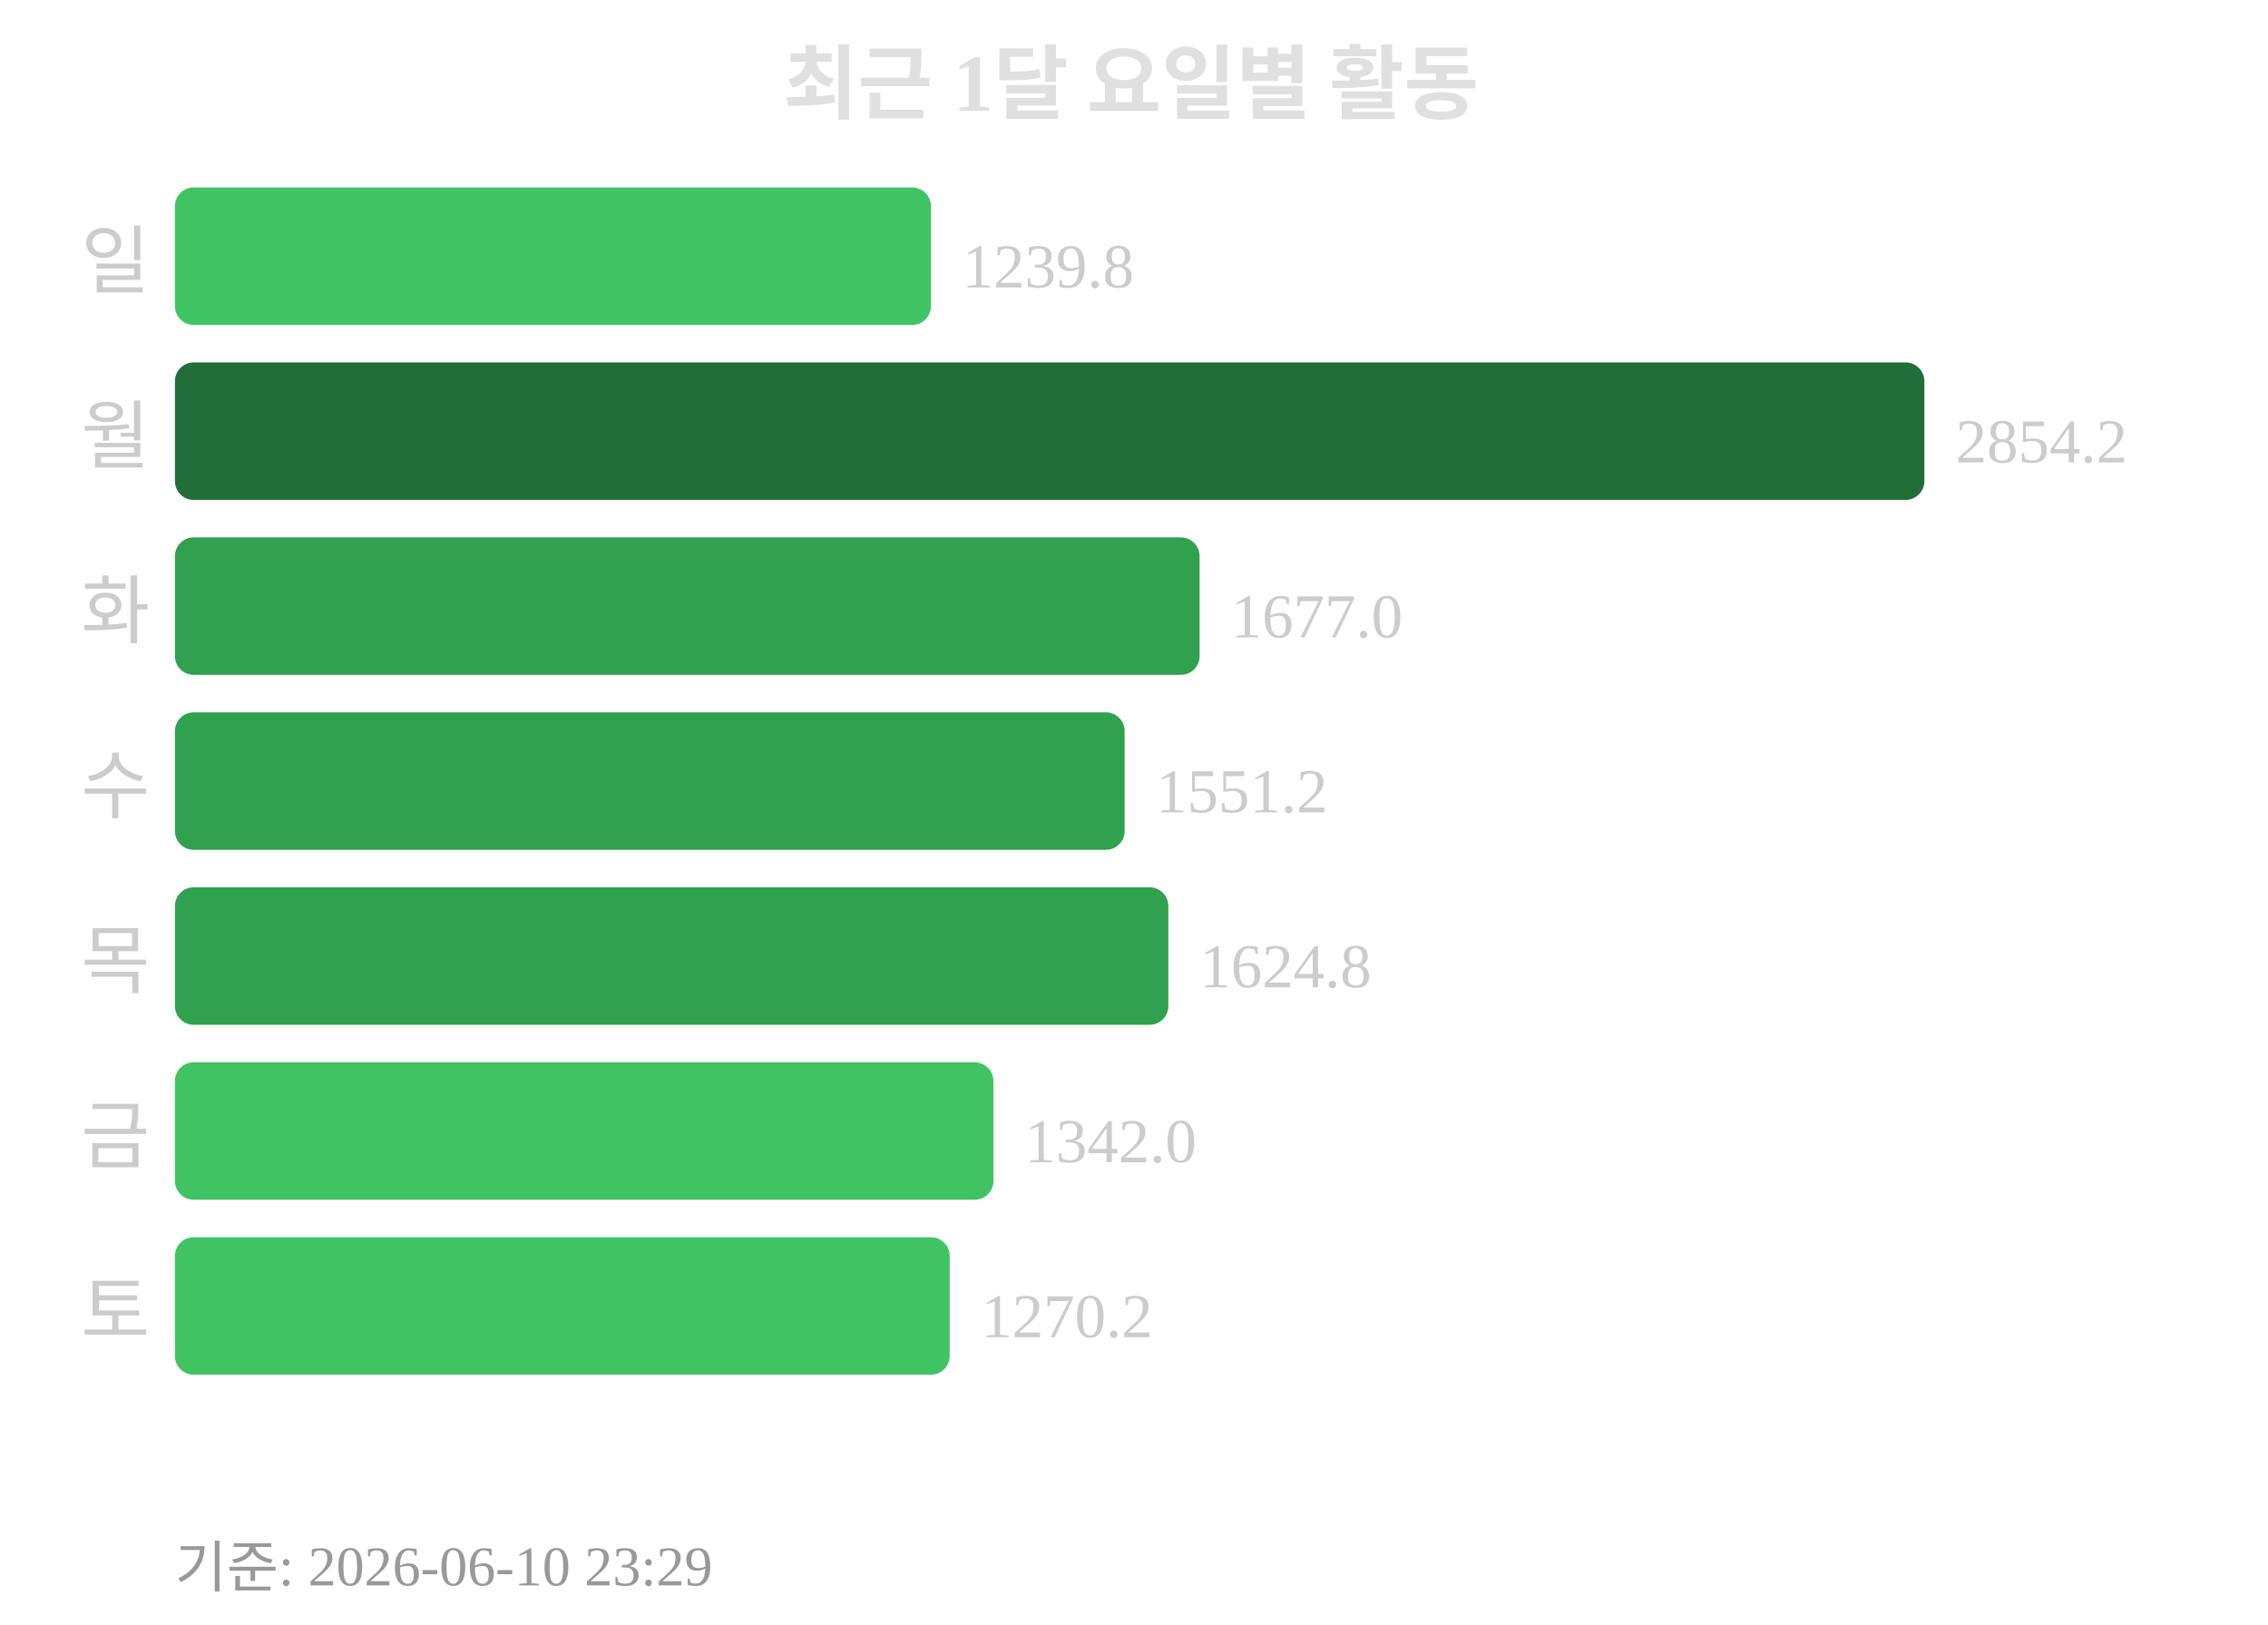
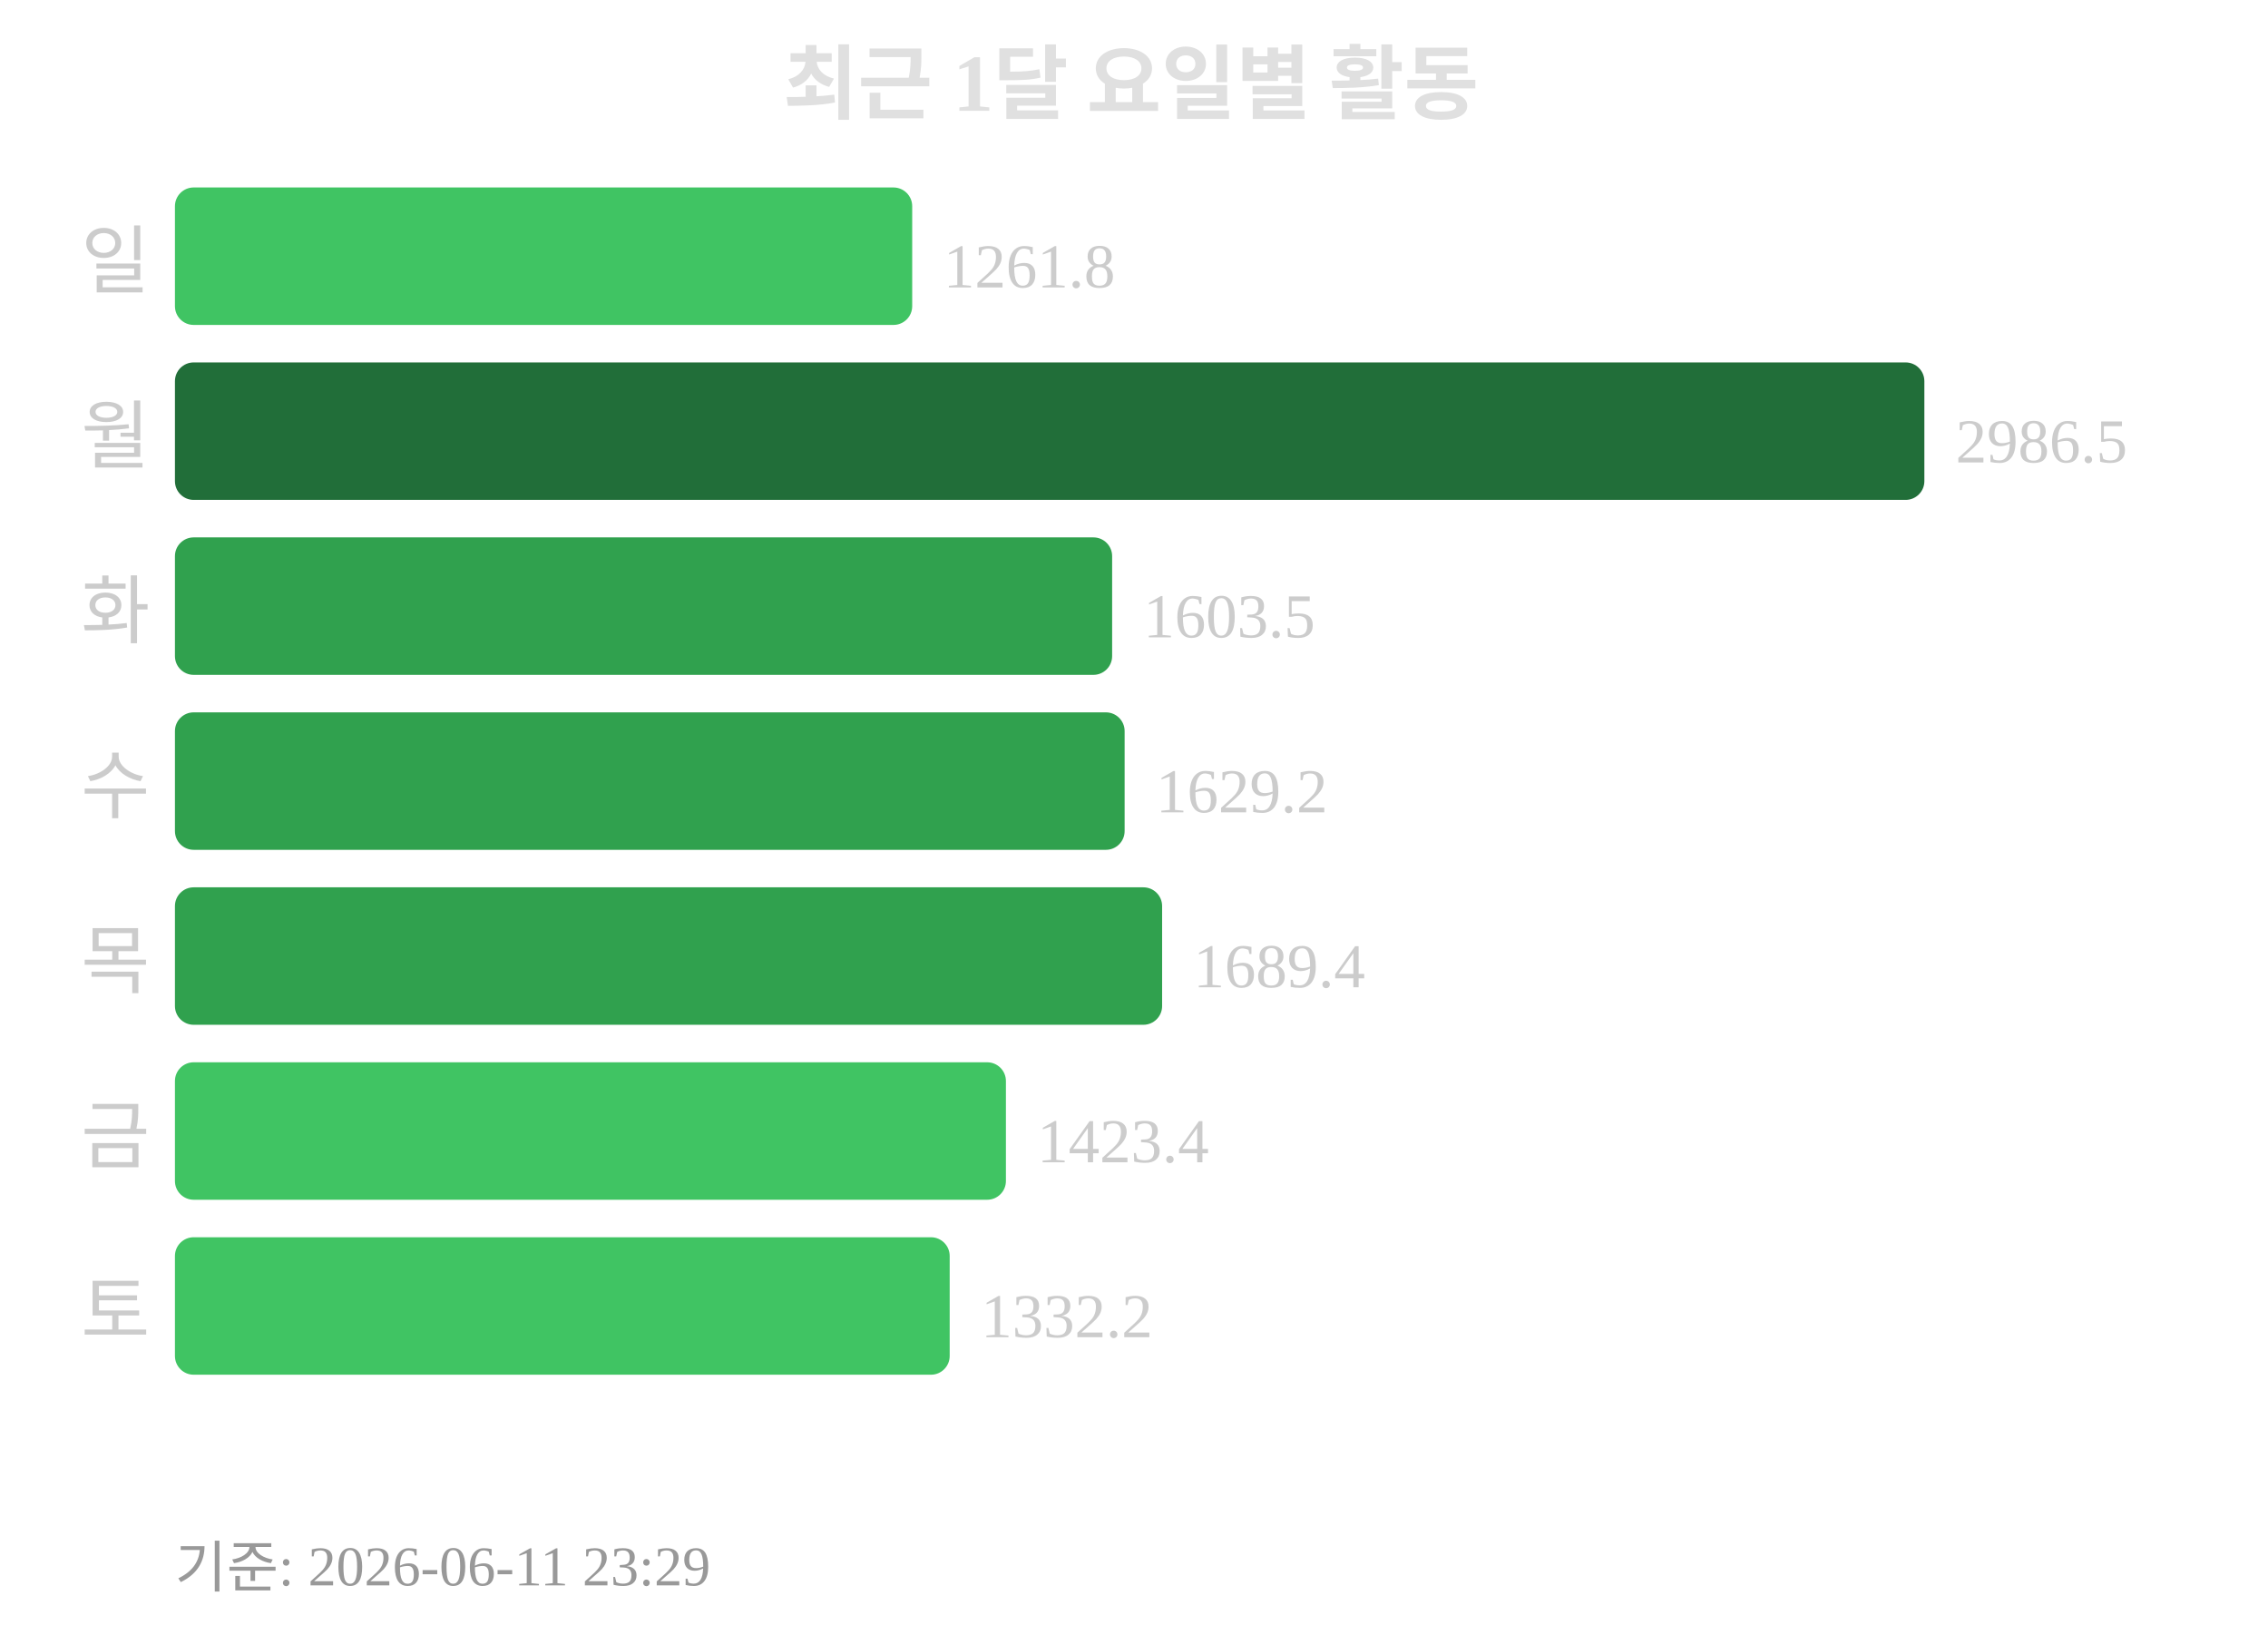
<svg xmlns="http://www.w3.org/2000/svg" width="363" height="260">
  <text x="181" y="18" text-anchor="middle" font-size="13" font-weight="bold" fill="#e0e0e0">최근 1달 요일별 활동</text>
  <text x="24" y="46" text-anchor="end" font-size="12" fill="#cccccc">일</text>
-   <rect x="28" y="30" width="121" height="22" rx="3" fill="#40c463" />
-   <text x="154" y="46" font-size="10" fill="#cccccc">1239.8</text>
+   <rect x="28" y="30" width="118" height="22" rx="3" fill="#40c463" />
+   <text x="151" y="46" font-size="10" fill="#cccccc">1261.8</text>
  <text x="24" y="74" text-anchor="end" font-size="12" fill="#cccccc">월</text>
  <rect x="28" y="58" width="280" height="22" rx="3" fill="#216e39" />
-   <text x="313" y="74" font-size="10" fill="#cccccc">2854.2</text>
+   <text x="313" y="74" font-size="10" fill="#cccccc">2986.5</text>
  <text x="24" y="102" text-anchor="end" font-size="12" fill="#cccccc">화</text>
-   <rect x="28" y="86" width="164" height="22" rx="3" fill="#30a14e" />
-   <text x="197" y="102" font-size="10" fill="#cccccc">1677.0</text>
+   <rect x="28" y="86" width="150" height="22" rx="3" fill="#30a14e" />
+   <text x="183" y="102" font-size="10" fill="#cccccc">1603.5</text>
  <text x="24" y="130" text-anchor="end" font-size="12" fill="#cccccc">수</text>
  <rect x="28" y="114" width="152" height="22" rx="3" fill="#30a14e" />
-   <text x="185" y="130" font-size="10" fill="#cccccc">1551.2</text>
+   <text x="185" y="130" font-size="10" fill="#cccccc">1629.2</text>
  <text x="24" y="158" text-anchor="end" font-size="12" fill="#cccccc">목</text>
-   <rect x="28" y="142" width="159" height="22" rx="3" fill="#30a14e" />
-   <text x="192" y="158" font-size="10" fill="#cccccc">1624.8</text>
+   <rect x="28" y="142" width="158" height="22" rx="3" fill="#30a14e" />
+   <text x="191" y="158" font-size="10" fill="#cccccc">1689.4</text>
  <text x="24" y="186" text-anchor="end" font-size="12" fill="#cccccc">금</text>
-   <rect x="28" y="170" width="131" height="22" rx="3" fill="#40c463" />
-   <text x="164" y="186" font-size="10" fill="#cccccc">1342.0</text>
+   <rect x="28" y="170" width="133" height="22" rx="3" fill="#40c463" />
+   <text x="166" y="186" font-size="10" fill="#cccccc">1423.4</text>
  <text x="24" y="214" text-anchor="end" font-size="12" fill="#cccccc">토</text>
  <rect x="28" y="198" width="124" height="22" rx="3" fill="#40c463" />
-   <text x="157" y="214" font-size="10" fill="#cccccc">1270.2</text>
-   <text x="28" y="254" font-size="9" fill="#999999">기준: 2026-06-10 23:29</text>
+   <text x="157" y="214" font-size="10" fill="#cccccc">1332.2</text>
+   <text x="28" y="254" font-size="9" fill="#999999">기준: 2026-06-11 23:29</text>
</svg>
